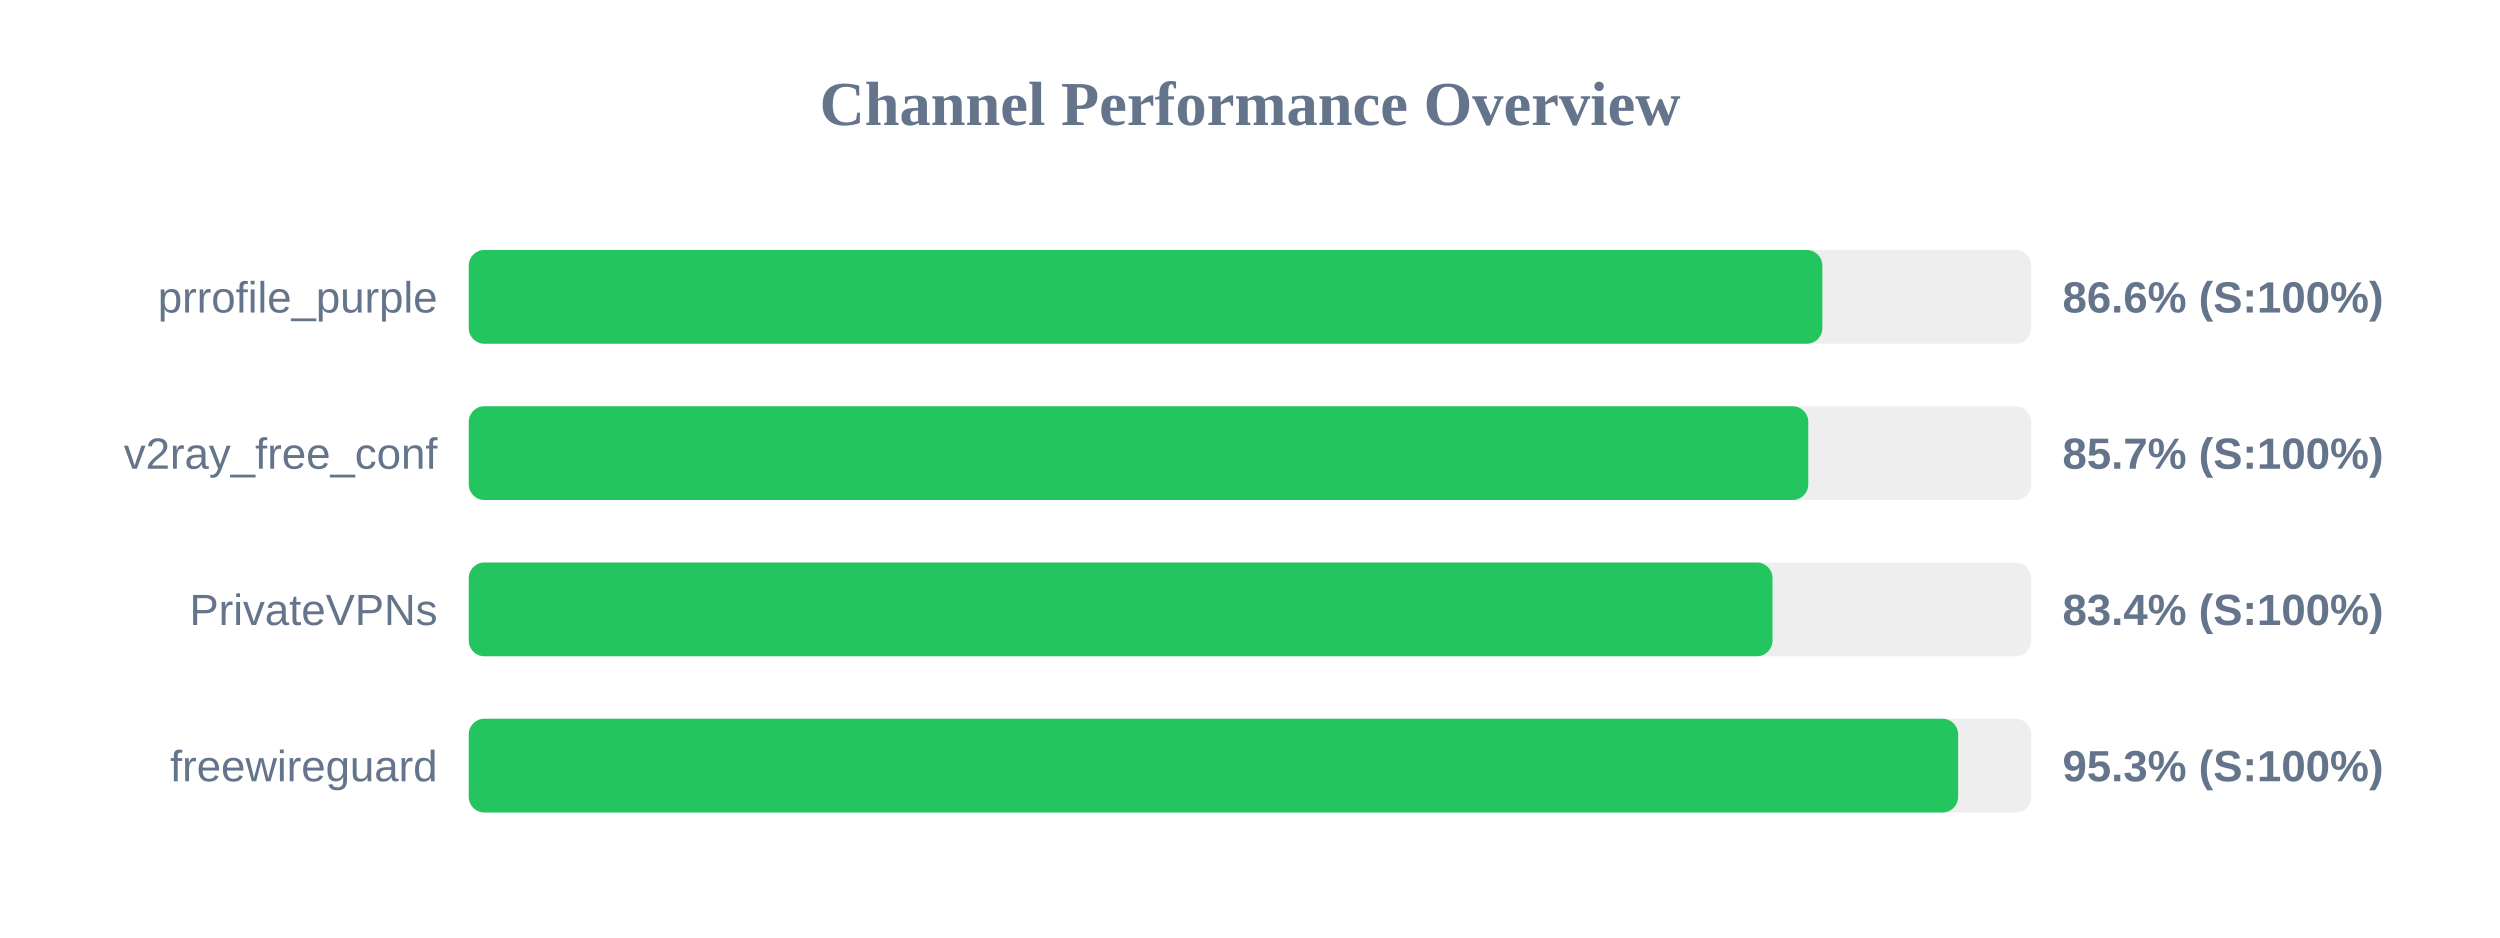
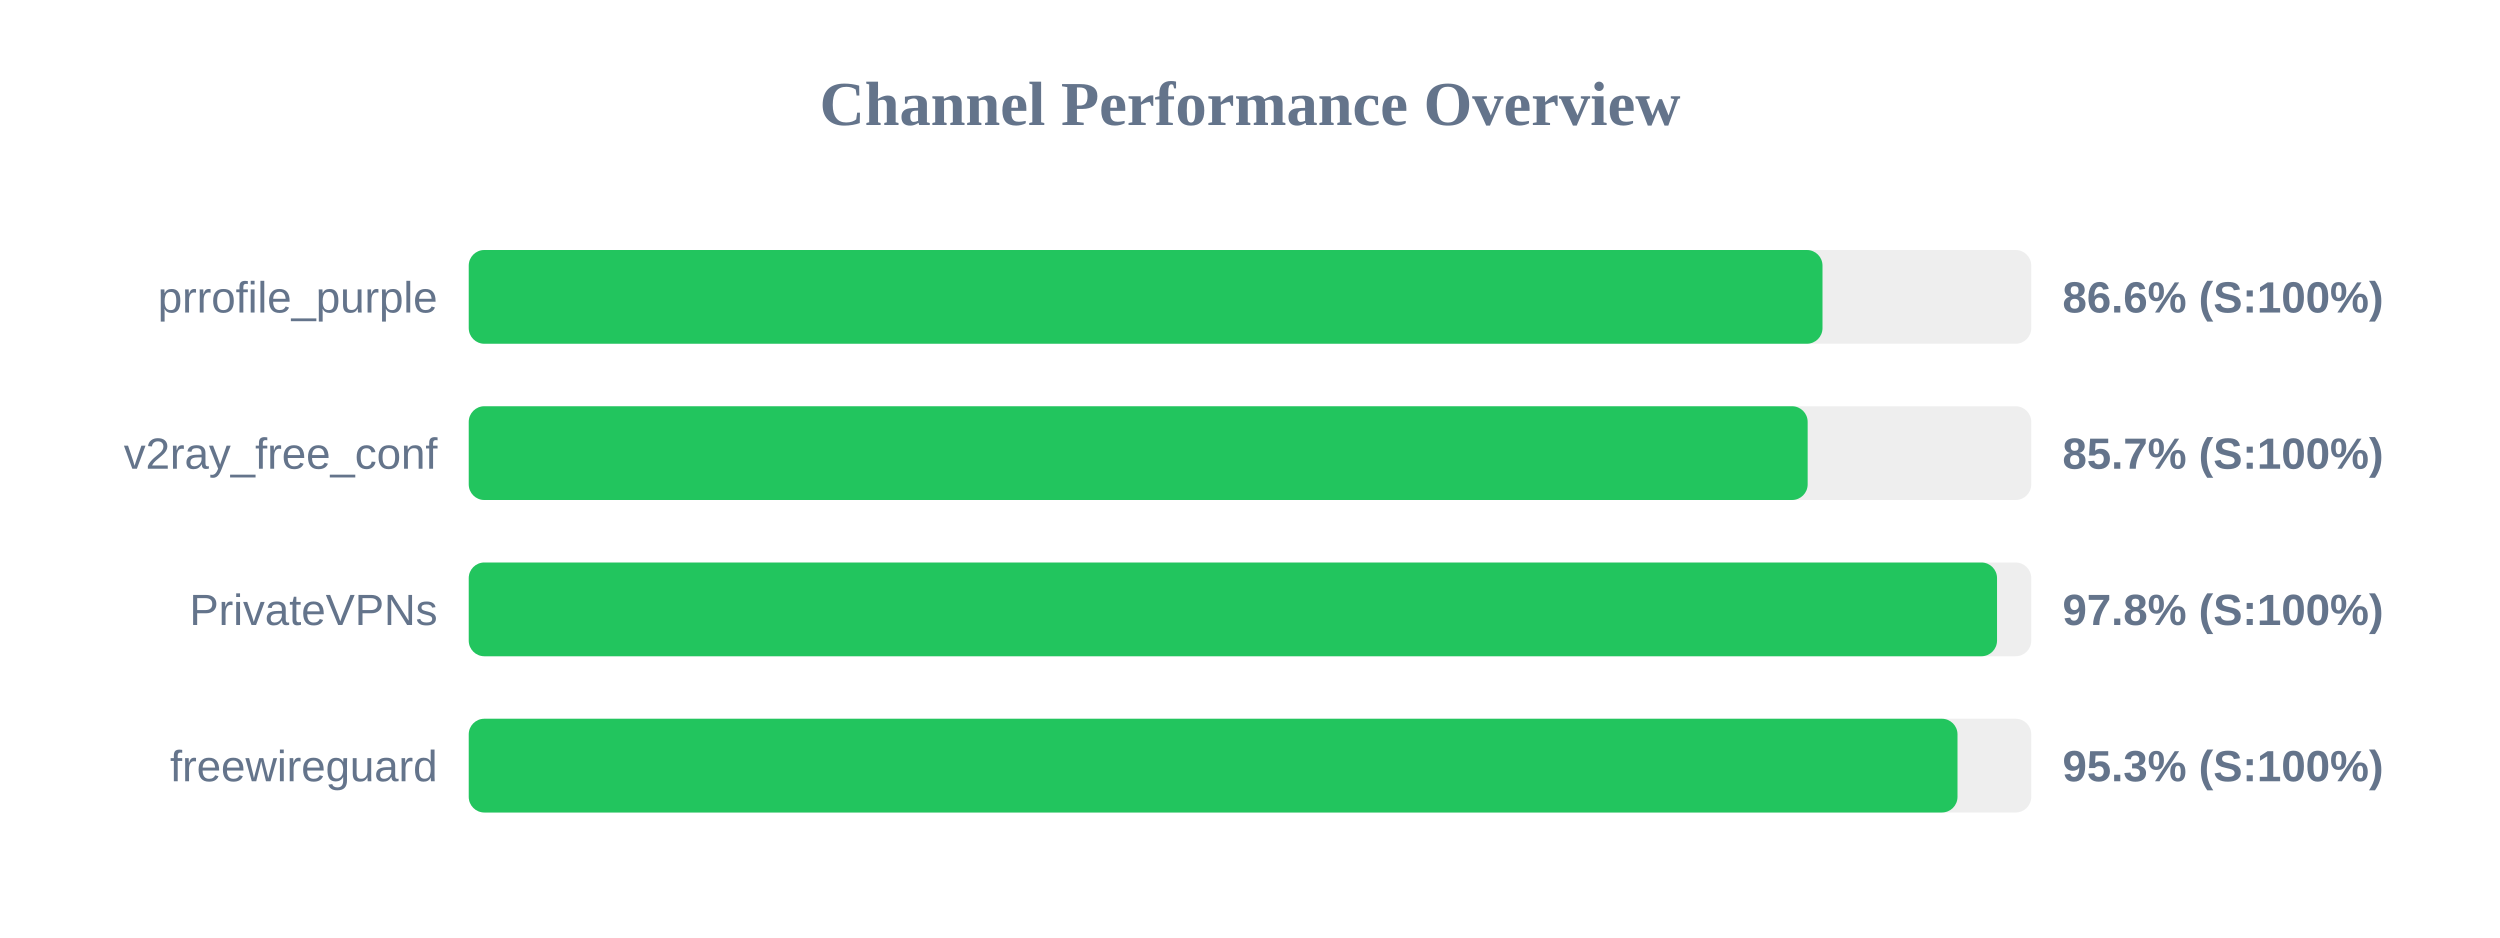
<svg xmlns="http://www.w3.org/2000/svg" width="800" height="300" version="1.1">
  <style>
        .row { font: 14px Arial; fill: #64748b; }
        .score { font: bold 14px Arial; fill: #64748b; }
    </style>
  <text x="400" y="40" text-anchor="middle" font-size="20px" font-weight="bold" fill="#64748b">Channel Performance Overview</text>
  <rect x="150" y="80" width="500" height="30" fill="#eee" rx="5" />
-   <rect x="150" y="80" width="433.15" height="30" fill="#22c55e" rx="5" />
+   <rect x="150" y="80" width="433.2" height="30" fill="#22c55e" rx="5" />
  <text x="140" y="100" text-anchor="end" class="row">prrofile_purple</text>
  <text x="660" y="100" text-anchor="start" class="score">86.6% (S:100%)</text>
  <rect x="150" y="130" width="500" height="30" fill="#eee" rx="5" />
-   <rect x="150" y="130" width="428.65" height="30" fill="#22c55e" rx="5" />
+   <rect x="150" y="130" width="428.45" height="30" fill="#22c55e" rx="5" />
  <text x="140" y="150" text-anchor="end" class="row">v2ray_free_conf</text>
  <text x="660" y="150" text-anchor="start" class="score">85.7% (S:100%)</text>
  <rect x="150" y="180" width="500" height="30" fill="#eee" rx="5" />
-   <rect x="150" y="180" width="417.2" height="30" fill="#22c55e" rx="5" />
+   <rect x="150" y="180" width="489.05" height="30" fill="#22c55e" rx="5" />
  <text x="140" y="200" text-anchor="end" class="row">PrivateVPNs</text>
-   <text x="660" y="200" text-anchor="start" class="score">83.4% (S:100%)</text>
+   <text x="660" y="200" text-anchor="start" class="score">97.8% (S:100%)</text>
  <rect x="150" y="230" width="500" height="30" fill="#eee" rx="5" />
-   <rect x="150" y="230" width="476.6" height="30" fill="#22c55e" rx="5" />
+   <rect x="150" y="230" width="476.4" height="30" fill="#22c55e" rx="5" />
  <text x="140" y="250" text-anchor="end" class="row">freewireguard</text>
  <text x="660" y="250" text-anchor="start" class="score">95.3% (S:100%)</text>
</svg>
